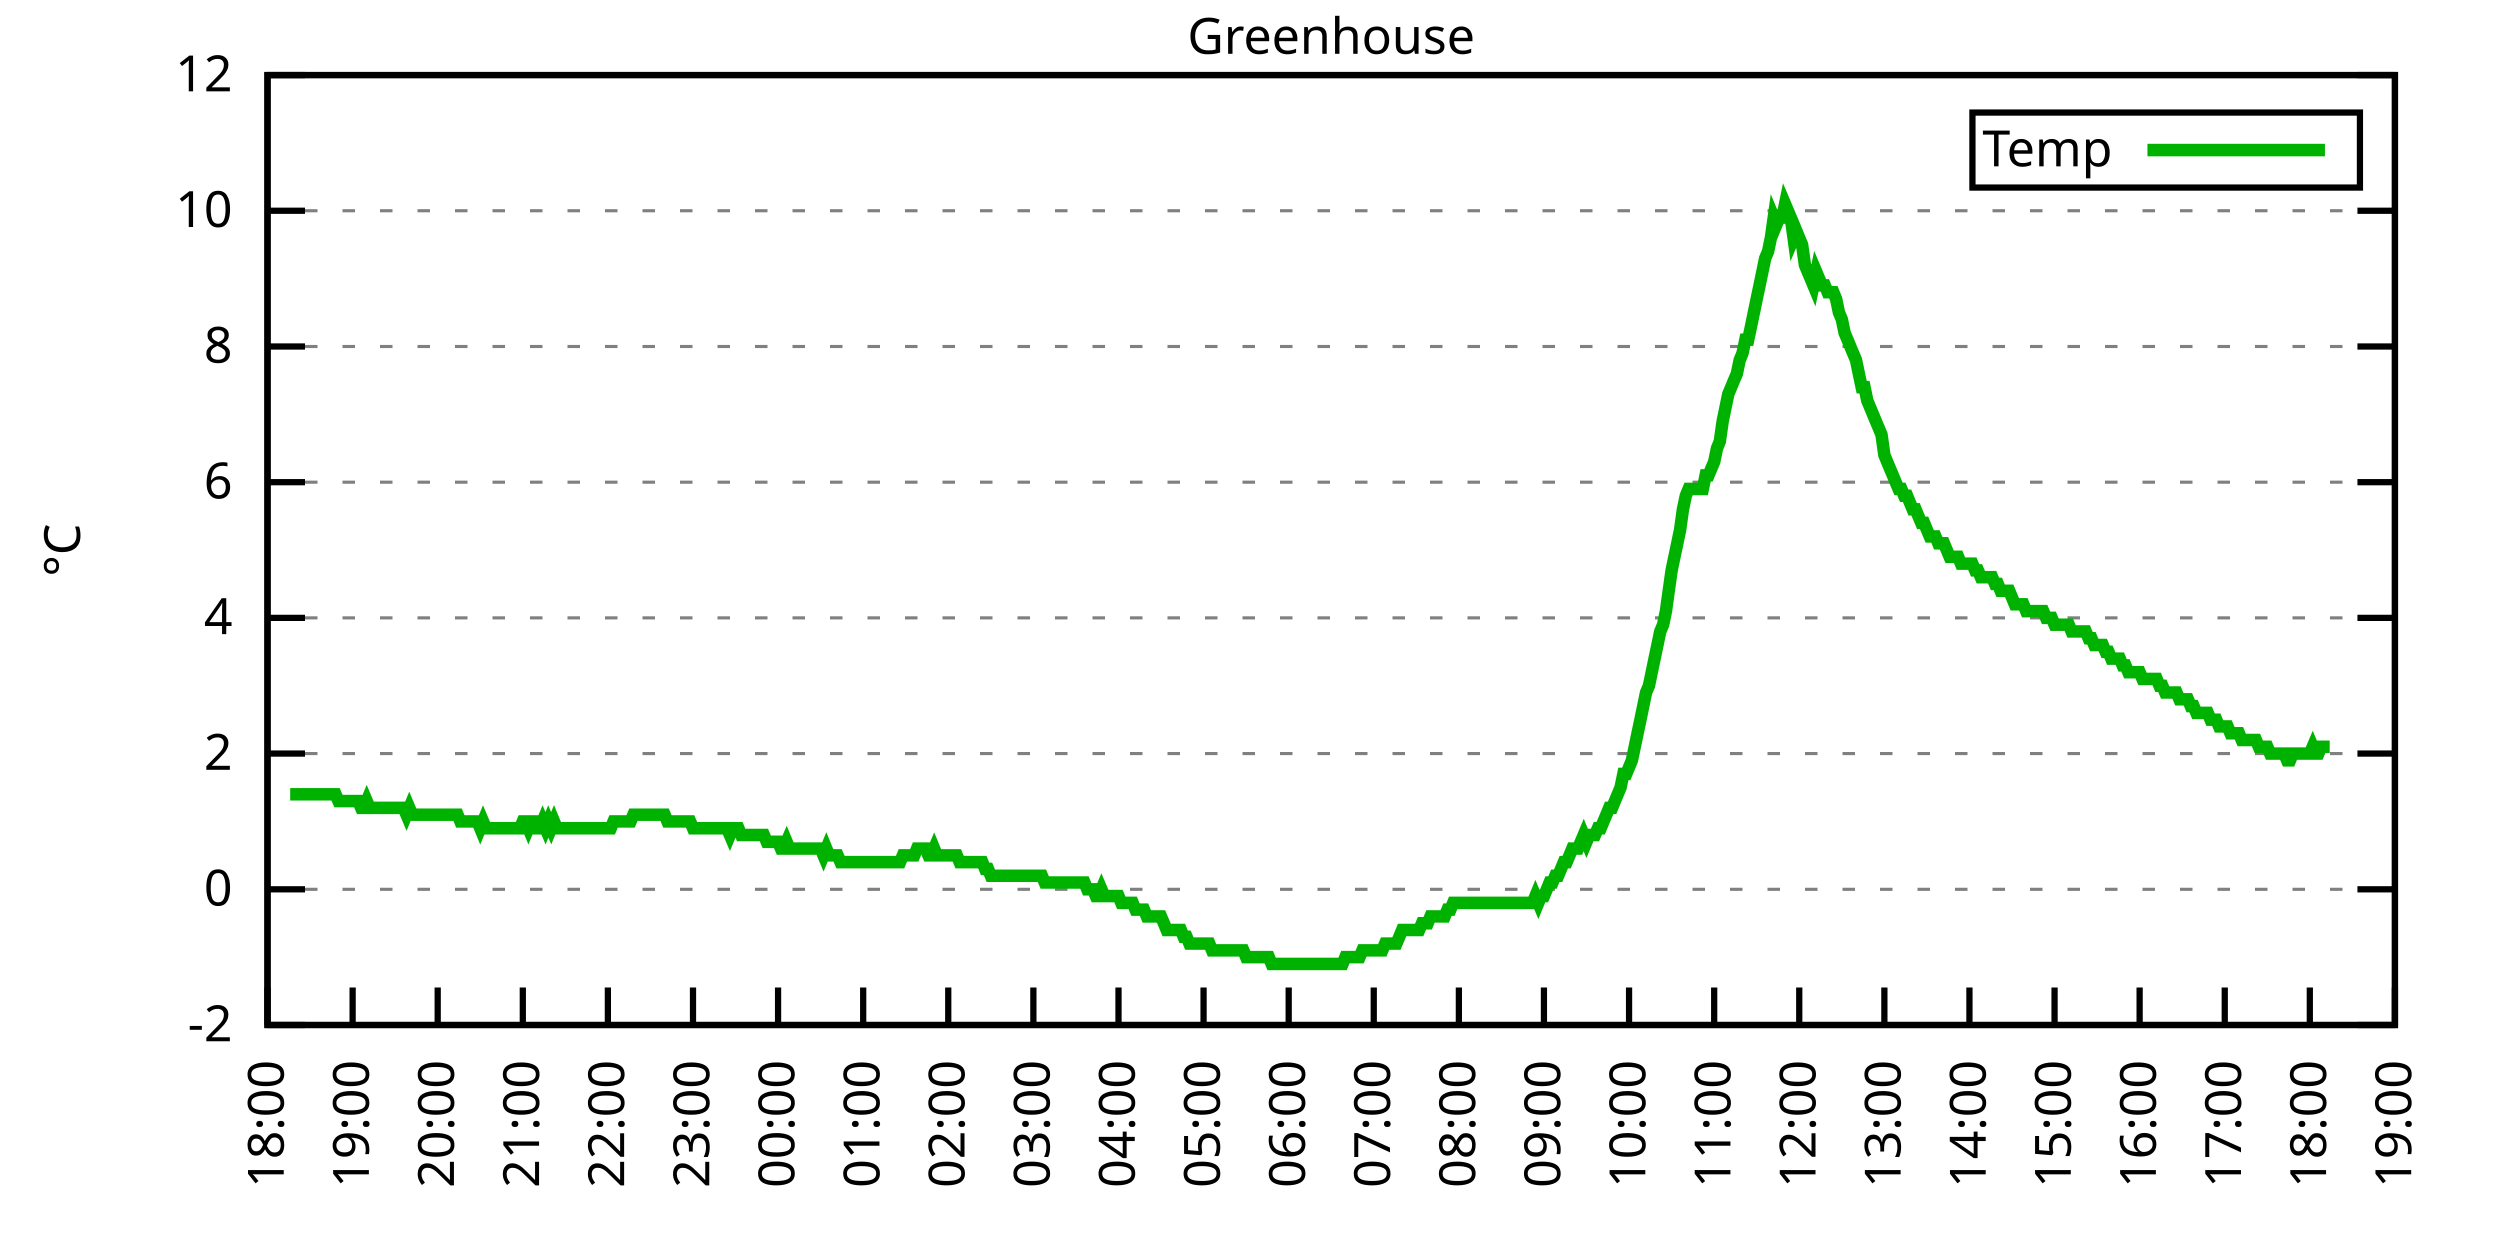
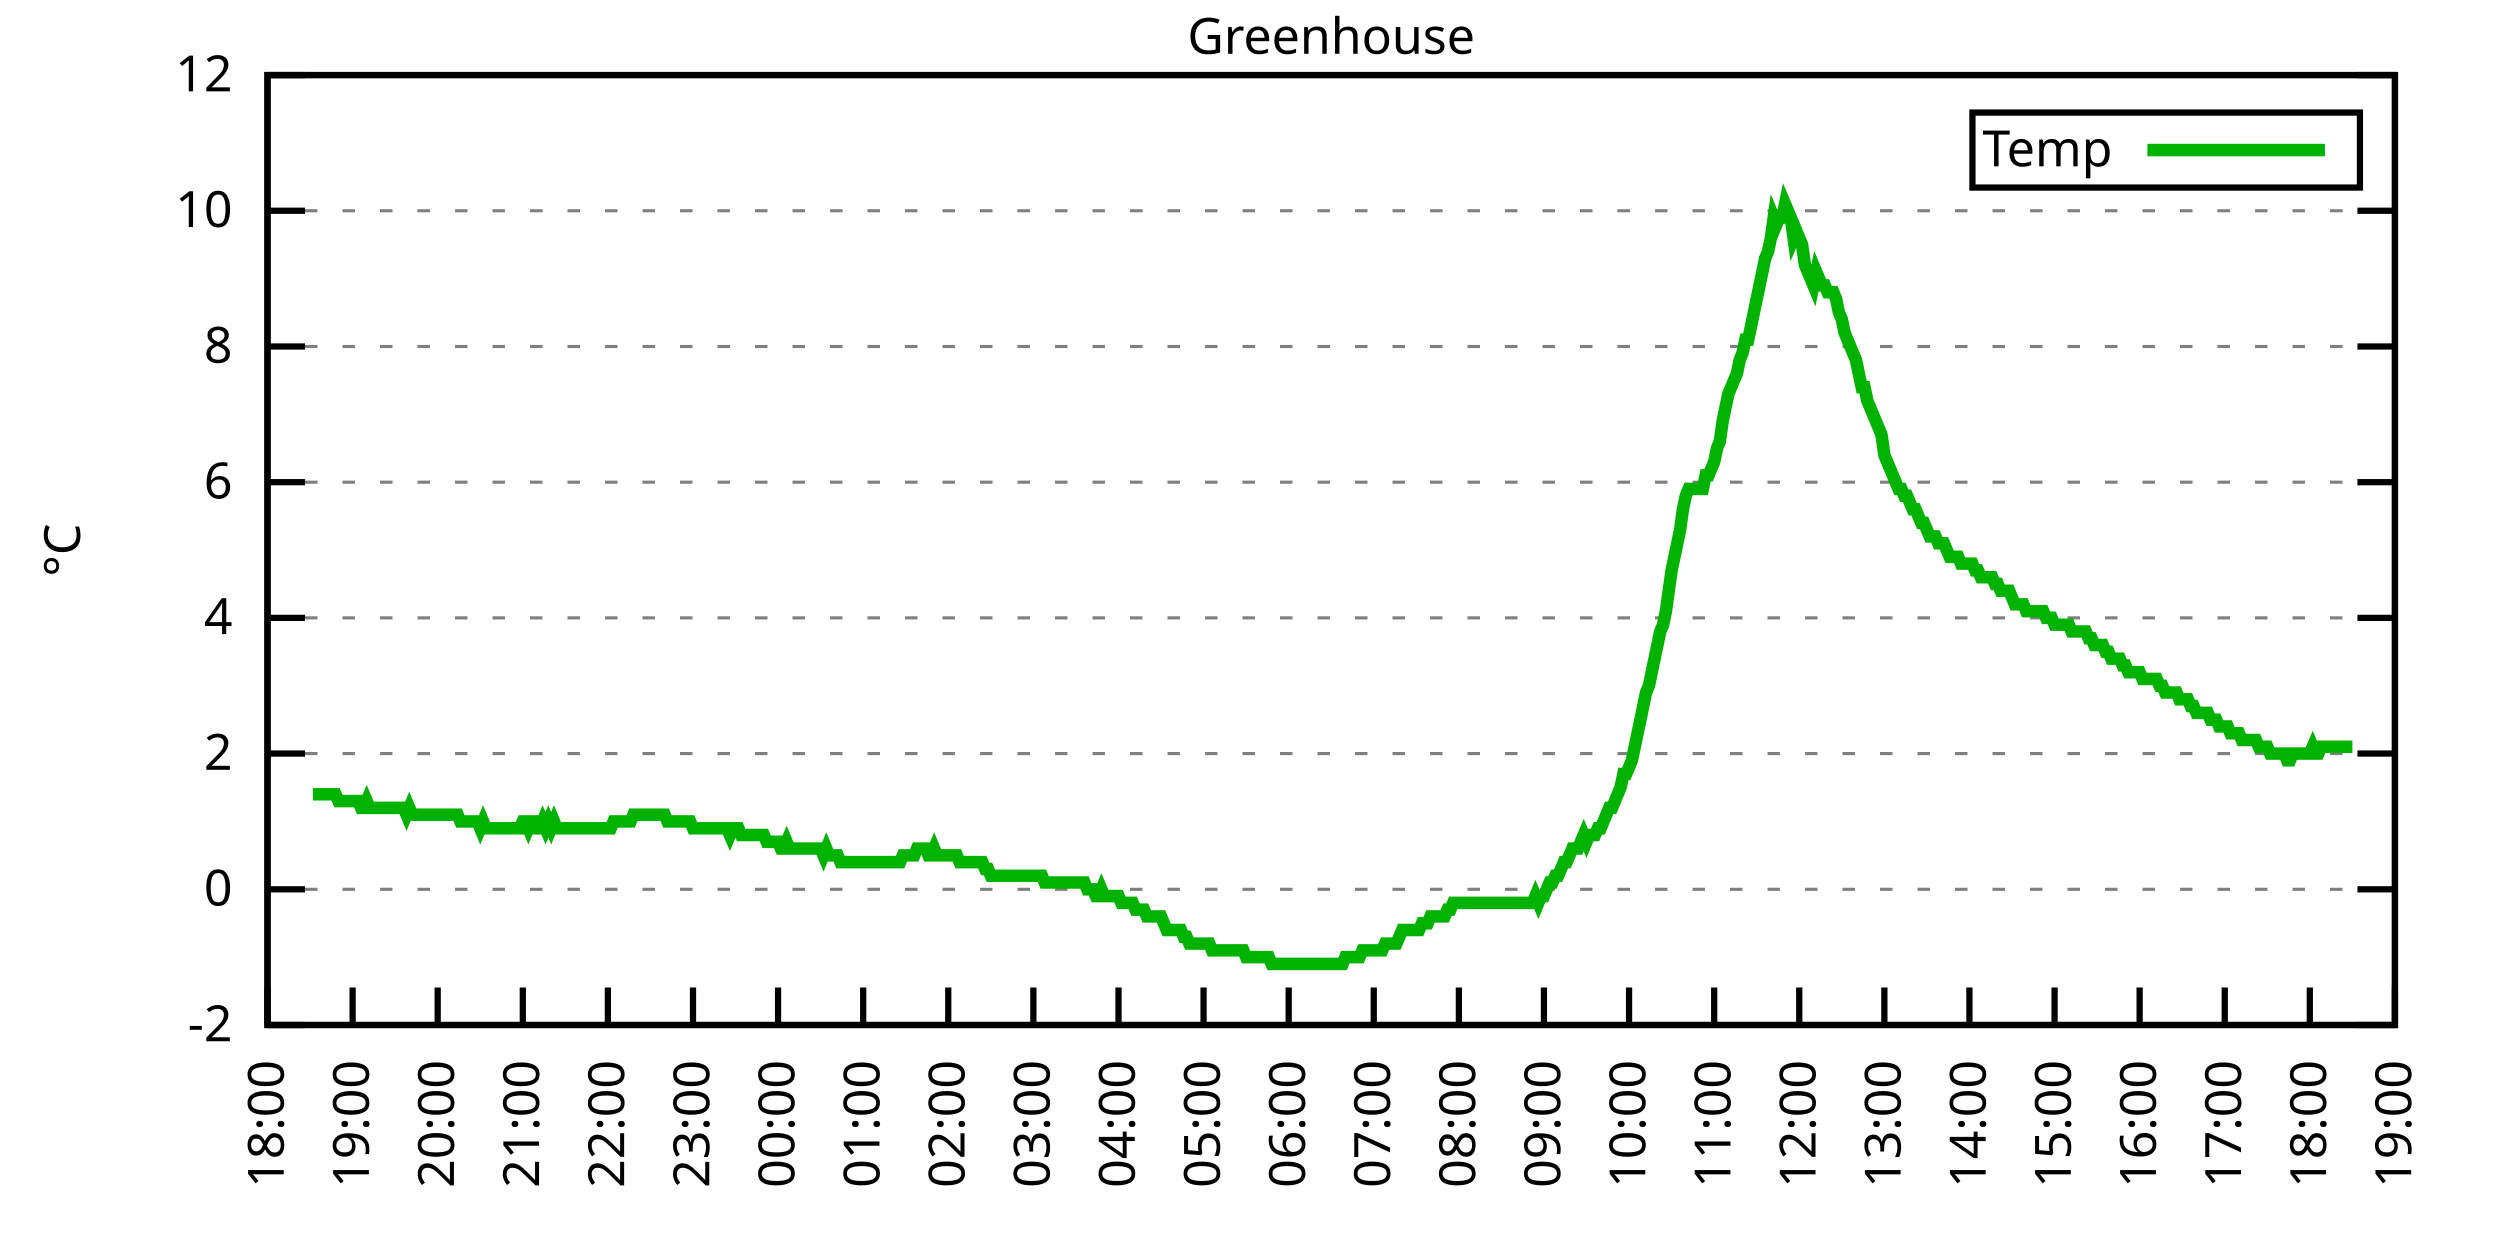
<svg xmlns="http://www.w3.org/2000/svg" xmlns:xlink="http://www.w3.org/1999/xlink" width="400" height="200" viewBox="0 0 400 200">
  <g id="gnuplot_canvas">
    <rect x="0" y="0" width="400" height="200" fill="none" />
    <defs>
      <circle id="gpDot" r="0.5" stroke-width="0.5" stroke="currentColor" />
      <path id="gpPt0" stroke-width="0.333" stroke="currentColor" d="M-1,0 h2 M0,-1 v2" />
      <path id="gpPt1" stroke-width="0.333" stroke="currentColor" d="M-1,-1 L1,1 M1,-1 L-1,1" />
      <path id="gpPt2" stroke-width="0.333" stroke="currentColor" d="M-1,0 L1,0 M0,-1 L0,1 M-1,-1 L1,1 M-1,1 L1,-1" />
      <rect id="gpPt3" stroke-width="0.333" stroke="currentColor" x="-1" y="-1" width="2" height="2" />
      <rect id="gpPt4" stroke-width="0.333" stroke="currentColor" fill="currentColor" x="-1" y="-1" width="2" height="2" />
      <circle id="gpPt5" stroke-width="0.333" stroke="currentColor" cx="0" cy="0" r="1" />
      <use xlink:href="#gpPt5" id="gpPt6" fill="currentColor" stroke="none" />
      <path id="gpPt7" stroke-width="0.333" stroke="currentColor" d="M0,-1.33 L-1.33,0.67 L1.33,0.67 z" />
      <use xlink:href="#gpPt7" id="gpPt8" fill="currentColor" stroke="none" />
      <use xlink:href="#gpPt7" id="gpPt9" stroke="currentColor" transform="rotate(180)" />
      <use xlink:href="#gpPt9" id="gpPt10" fill="currentColor" stroke="none" />
      <use xlink:href="#gpPt3" id="gpPt11" stroke="currentColor" transform="rotate(45)" />
      <use xlink:href="#gpPt11" id="gpPt12" fill="currentColor" stroke="none" />
      <path id="gpPt13" stroke-width="0.333" stroke="currentColor" d="M0,1.330 L1.265,0.411 L0.782,-1.067 L-0.782,-1.076 L-1.265,0.411 z" />
      <use xlink:href="#gpPt13" id="gpPt14" fill="currentColor" stroke="none" />
      <filter id="textbox" filterUnits="objectBoundingBox" x="0" y="0" height="1" width="1">
        <feFlood flood-color="white" flood-opacity="1" result="bgnd" />
        <feComposite in="SourceGraphic" in2="bgnd" operator="atop" />
      </filter>
      <filter id="greybox" filterUnits="objectBoundingBox" x="0" y="0" height="1" width="1">
        <feFlood flood-color="lightgrey" flood-opacity="1" result="grey" />
        <feComposite in="SourceGraphic" in2="grey" operator="atop" />
      </filter>
    </defs>
    <g fill="none" color="white" stroke="currentColor" stroke-width="1.00" stroke-linecap="butt" stroke-linejoin="miter">
</g>
    <g fill="none" color="black" stroke="currentColor" stroke-width="1.00" stroke-linecap="butt" stroke-linejoin="miter">
      <g stroke="none" shape-rendering="crispEdges">
        <polygon fill="rgb(255, 255, 255)" points="42.80,164.00 383.18,164.00 383.18,12.02 42.80,12.02 " />
      </g>
    </g>
    <g fill="none" color="black" stroke="currentColor" stroke-width="1.00" stroke-linecap="butt" stroke-linejoin="miter">
</g>
    <g fill="none" color="black" stroke="black" stroke-width="0.50" stroke-linecap="butt" stroke-linejoin="miter">
</g>
    <g fill="none" color="gray" stroke="currentColor" stroke-width="0.50" stroke-linecap="butt" stroke-linejoin="miter">
      <path stroke="gray" stroke-dasharray="2,4" class="gridline" d="M42.80,164.00 L383.19,164.00  " />
    </g>
    <g fill="none" color="gray" stroke="gray" stroke-width="1.00" stroke-linecap="butt" stroke-linejoin="miter">
</g>
    <g fill="none" color="black" stroke="currentColor" stroke-width="1.00" stroke-linecap="butt" stroke-linejoin="miter">
      <path stroke="black" d="M42.80,164.00 L48.80,164.00 M383.19,164.00 L377.19,164.00  " />
      <g transform="translate(37.20,166.60)" stroke="none" fill="black" font-family="Sans" font-size="8.00" text-anchor="end">
        <text>
          <tspan font-family="Sans">-2</tspan>
        </text>
      </g>
    </g>
    <g fill="none" color="black" stroke="currentColor" stroke-width="1.00" stroke-linecap="butt" stroke-linejoin="miter">
</g>
    <g fill="none" color="black" stroke="black" stroke-width="0.50" stroke-linecap="butt" stroke-linejoin="miter">
</g>
    <g fill="none" color="gray" stroke="currentColor" stroke-width="0.50" stroke-linecap="butt" stroke-linejoin="miter">
      <path stroke="gray" stroke-dasharray="2,4" class="gridline" d="M42.80,142.29 L383.19,142.29  " />
    </g>
    <g fill="none" color="gray" stroke="gray" stroke-width="1.00" stroke-linecap="butt" stroke-linejoin="miter">
</g>
    <g fill="none" color="black" stroke="currentColor" stroke-width="1.00" stroke-linecap="butt" stroke-linejoin="miter">
      <path stroke="black" d="M42.80,142.29 L48.80,142.29 M383.19,142.29 L377.19,142.29  " />
      <g transform="translate(37.20,144.89)" stroke="none" fill="black" font-family="Sans" font-size="8.00" text-anchor="end">
        <text>
          <tspan font-family="Sans"> 0</tspan>
        </text>
      </g>
    </g>
    <g fill="none" color="black" stroke="currentColor" stroke-width="1.00" stroke-linecap="butt" stroke-linejoin="miter">
</g>
    <g fill="none" color="black" stroke="black" stroke-width="0.50" stroke-linecap="butt" stroke-linejoin="miter">
</g>
    <g fill="none" color="gray" stroke="currentColor" stroke-width="0.50" stroke-linecap="butt" stroke-linejoin="miter">
      <path stroke="gray" stroke-dasharray="2,4" class="gridline" d="M42.80,120.57 L383.19,120.57  " />
    </g>
    <g fill="none" color="gray" stroke="gray" stroke-width="1.00" stroke-linecap="butt" stroke-linejoin="miter">
</g>
    <g fill="none" color="black" stroke="currentColor" stroke-width="1.00" stroke-linecap="butt" stroke-linejoin="miter">
      <path stroke="black" d="M42.80,120.57 L48.80,120.57 M383.19,120.57 L377.19,120.57  " />
      <g transform="translate(37.20,123.17)" stroke="none" fill="black" font-family="Sans" font-size="8.00" text-anchor="end">
        <text>
          <tspan font-family="Sans"> 2</tspan>
        </text>
      </g>
    </g>
    <g fill="none" color="black" stroke="currentColor" stroke-width="1.00" stroke-linecap="butt" stroke-linejoin="miter">
</g>
    <g fill="none" color="black" stroke="black" stroke-width="0.50" stroke-linecap="butt" stroke-linejoin="miter">
</g>
    <g fill="none" color="gray" stroke="currentColor" stroke-width="0.50" stroke-linecap="butt" stroke-linejoin="miter">
      <path stroke="gray" stroke-dasharray="2,4" class="gridline" d="M42.80,98.86 L383.19,98.86  " />
    </g>
    <g fill="none" color="gray" stroke="gray" stroke-width="1.00" stroke-linecap="butt" stroke-linejoin="miter">
</g>
    <g fill="none" color="black" stroke="currentColor" stroke-width="1.00" stroke-linecap="butt" stroke-linejoin="miter">
      <path stroke="black" d="M42.80,98.86 L48.80,98.86 M383.19,98.86 L377.19,98.86  " />
      <g transform="translate(37.20,101.46)" stroke="none" fill="black" font-family="Sans" font-size="8.00" text-anchor="end">
        <text>
          <tspan font-family="Sans"> 4</tspan>
        </text>
      </g>
    </g>
    <g fill="none" color="black" stroke="currentColor" stroke-width="1.00" stroke-linecap="butt" stroke-linejoin="miter">
</g>
    <g fill="none" color="black" stroke="black" stroke-width="0.50" stroke-linecap="butt" stroke-linejoin="miter">
</g>
    <g fill="none" color="gray" stroke="currentColor" stroke-width="0.50" stroke-linecap="butt" stroke-linejoin="miter">
      <path stroke="gray" stroke-dasharray="2,4" class="gridline" d="M42.80,77.15 L383.19,77.15  " />
    </g>
    <g fill="none" color="gray" stroke="gray" stroke-width="1.00" stroke-linecap="butt" stroke-linejoin="miter">
</g>
    <g fill="none" color="black" stroke="currentColor" stroke-width="1.00" stroke-linecap="butt" stroke-linejoin="miter">
      <path stroke="black" d="M42.80,77.15 L48.80,77.15 M383.19,77.15 L377.19,77.15  " />
      <g transform="translate(37.20,79.75)" stroke="none" fill="black" font-family="Sans" font-size="8.00" text-anchor="end">
        <text>
          <tspan font-family="Sans"> 6</tspan>
        </text>
      </g>
    </g>
    <g fill="none" color="black" stroke="currentColor" stroke-width="1.00" stroke-linecap="butt" stroke-linejoin="miter">
</g>
    <g fill="none" color="black" stroke="black" stroke-width="0.50" stroke-linecap="butt" stroke-linejoin="miter">
</g>
    <g fill="none" color="gray" stroke="currentColor" stroke-width="0.50" stroke-linecap="butt" stroke-linejoin="miter">
      <path stroke="gray" stroke-dasharray="2,4" class="gridline" d="M42.80,55.44 L383.19,55.44  " />
    </g>
    <g fill="none" color="gray" stroke="gray" stroke-width="1.00" stroke-linecap="butt" stroke-linejoin="miter">
</g>
    <g fill="none" color="black" stroke="currentColor" stroke-width="1.00" stroke-linecap="butt" stroke-linejoin="miter">
      <path stroke="black" d="M42.80,55.44 L48.80,55.44 M383.19,55.44 L377.19,55.44  " />
      <g transform="translate(37.20,58.04)" stroke="none" fill="black" font-family="Sans" font-size="8.00" text-anchor="end">
        <text>
          <tspan font-family="Sans"> 8</tspan>
        </text>
      </g>
    </g>
    <g fill="none" color="black" stroke="currentColor" stroke-width="1.00" stroke-linecap="butt" stroke-linejoin="miter">
</g>
    <g fill="none" color="black" stroke="black" stroke-width="0.50" stroke-linecap="butt" stroke-linejoin="miter">
</g>
    <g fill="none" color="gray" stroke="currentColor" stroke-width="0.50" stroke-linecap="butt" stroke-linejoin="miter">
      <path stroke="gray" stroke-dasharray="2,4" class="gridline" d="M42.80,33.72 L383.19,33.72  " />
    </g>
    <g fill="none" color="gray" stroke="gray" stroke-width="1.00" stroke-linecap="butt" stroke-linejoin="miter">
</g>
    <g fill="none" color="black" stroke="currentColor" stroke-width="1.00" stroke-linecap="butt" stroke-linejoin="miter">
      <path stroke="black" d="M42.80,33.72 L48.80,33.72 M383.19,33.72 L377.19,33.72  " />
      <g transform="translate(37.20,36.32)" stroke="none" fill="black" font-family="Sans" font-size="8.00" text-anchor="end">
        <text>
          <tspan font-family="Sans"> 10</tspan>
        </text>
      </g>
    </g>
    <g fill="none" color="black" stroke="currentColor" stroke-width="1.00" stroke-linecap="butt" stroke-linejoin="miter">
</g>
    <g fill="none" color="black" stroke="black" stroke-width="0.50" stroke-linecap="butt" stroke-linejoin="miter">
</g>
    <g fill="none" color="gray" stroke="currentColor" stroke-width="0.50" stroke-linecap="butt" stroke-linejoin="miter">
      <path stroke="gray" stroke-dasharray="2,4" class="gridline" d="M42.80,12.01 L383.19,12.01  " />
    </g>
    <g fill="none" color="gray" stroke="gray" stroke-width="1.00" stroke-linecap="butt" stroke-linejoin="miter">
</g>
    <g fill="none" color="black" stroke="currentColor" stroke-width="1.00" stroke-linecap="butt" stroke-linejoin="miter">
      <path stroke="black" d="M42.80,12.01 L48.80,12.01 M383.19,12.01 L377.19,12.01  " />
      <g transform="translate(37.20,14.61)" stroke="none" fill="black" font-family="Sans" font-size="8.00" text-anchor="end">
        <text>
          <tspan font-family="Sans"> 12</tspan>
        </text>
      </g>
    </g>
    <g fill="none" color="black" stroke="currentColor" stroke-width="1.00" stroke-linecap="butt" stroke-linejoin="miter">
      <path stroke="black" d="M42.80,164.00 L42.80,158.00  " />
      <g transform="translate(45.40,169.60) rotate(270.00)" stroke="none" fill="black" font-family="Sans" font-size="8.00" text-anchor="end">
        <text>
          <tspan font-family="Sans">18:00</tspan>
        </text>
      </g>
    </g>
    <g fill="none" color="black" stroke="currentColor" stroke-width="1.00" stroke-linecap="butt" stroke-linejoin="miter">
      <path stroke="black" d="M56.42,164.00 L56.42,158.00  " />
      <g transform="translate(59.02,169.60) rotate(270.00)" stroke="none" fill="black" font-family="Sans" font-size="8.00" text-anchor="end">
        <text>
          <tspan font-family="Sans">19:00</tspan>
        </text>
      </g>
    </g>
    <g fill="none" color="black" stroke="currentColor" stroke-width="1.00" stroke-linecap="butt" stroke-linejoin="miter">
      <path stroke="black" d="M70.03,164.00 L70.03,158.00  " />
      <g transform="translate(72.63,169.60) rotate(270.00)" stroke="none" fill="black" font-family="Sans" font-size="8.00" text-anchor="end">
        <text>
          <tspan font-family="Sans">20:00</tspan>
        </text>
      </g>
    </g>
    <g fill="none" color="black" stroke="currentColor" stroke-width="1.00" stroke-linecap="butt" stroke-linejoin="miter">
      <path stroke="black" d="M83.65,164.00 L83.65,158.00  " />
      <g transform="translate(86.25,169.60) rotate(270.00)" stroke="none" fill="black" font-family="Sans" font-size="8.00" text-anchor="end">
        <text>
          <tspan font-family="Sans">21:00</tspan>
        </text>
      </g>
    </g>
    <g fill="none" color="black" stroke="currentColor" stroke-width="1.00" stroke-linecap="butt" stroke-linejoin="miter">
      <path stroke="black" d="M97.26,164.00 L97.26,158.00  " />
      <g transform="translate(99.86,169.60) rotate(270.00)" stroke="none" fill="black" font-family="Sans" font-size="8.00" text-anchor="end">
        <text>
          <tspan font-family="Sans">22:00</tspan>
        </text>
      </g>
    </g>
    <g fill="none" color="black" stroke="currentColor" stroke-width="1.00" stroke-linecap="butt" stroke-linejoin="miter">
      <path stroke="black" d="M110.88,164.00 L110.88,158.00  " />
      <g transform="translate(113.48,169.60) rotate(270.00)" stroke="none" fill="black" font-family="Sans" font-size="8.00" text-anchor="end">
        <text>
          <tspan font-family="Sans">23:00</tspan>
        </text>
      </g>
    </g>
    <g fill="none" color="black" stroke="currentColor" stroke-width="1.00" stroke-linecap="butt" stroke-linejoin="miter">
      <path stroke="black" d="M124.49,164.00 L124.49,158.00  " />
      <g transform="translate(127.09,169.60) rotate(270.00)" stroke="none" fill="black" font-family="Sans" font-size="8.00" text-anchor="end">
        <text>
          <tspan font-family="Sans">00:00</tspan>
        </text>
      </g>
    </g>
    <g fill="none" color="black" stroke="currentColor" stroke-width="1.00" stroke-linecap="butt" stroke-linejoin="miter">
      <path stroke="black" d="M138.11,164.00 L138.11,158.00  " />
      <g transform="translate(140.71,169.60) rotate(270.00)" stroke="none" fill="black" font-family="Sans" font-size="8.00" text-anchor="end">
        <text>
          <tspan font-family="Sans">01:00</tspan>
        </text>
      </g>
    </g>
    <g fill="none" color="black" stroke="currentColor" stroke-width="1.00" stroke-linecap="butt" stroke-linejoin="miter">
      <path stroke="black" d="M151.72,164.00 L151.72,158.00  " />
      <g transform="translate(154.32,169.60) rotate(270.00)" stroke="none" fill="black" font-family="Sans" font-size="8.00" text-anchor="end">
        <text>
          <tspan font-family="Sans">02:00</tspan>
        </text>
      </g>
    </g>
    <g fill="none" color="black" stroke="currentColor" stroke-width="1.00" stroke-linecap="butt" stroke-linejoin="miter">
      <path stroke="black" d="M165.34,164.00 L165.34,158.00  " />
      <g transform="translate(167.94,169.60) rotate(270.00)" stroke="none" fill="black" font-family="Sans" font-size="8.00" text-anchor="end">
        <text>
          <tspan font-family="Sans">03:00</tspan>
        </text>
      </g>
    </g>
    <g fill="none" color="black" stroke="currentColor" stroke-width="1.00" stroke-linecap="butt" stroke-linejoin="miter">
      <path stroke="black" d="M178.96,164.00 L178.96,158.00  " />
      <g transform="translate(181.56,169.60) rotate(270.00)" stroke="none" fill="black" font-family="Sans" font-size="8.00" text-anchor="end">
        <text>
          <tspan font-family="Sans">04:00</tspan>
        </text>
      </g>
    </g>
    <g fill="none" color="black" stroke="currentColor" stroke-width="1.00" stroke-linecap="butt" stroke-linejoin="miter">
      <path stroke="black" d="M192.57,164.00 L192.57,158.00  " />
      <g transform="translate(195.17,169.60) rotate(270.00)" stroke="none" fill="black" font-family="Sans" font-size="8.00" text-anchor="end">
        <text>
          <tspan font-family="Sans">05:00</tspan>
        </text>
      </g>
    </g>
    <g fill="none" color="black" stroke="currentColor" stroke-width="1.00" stroke-linecap="butt" stroke-linejoin="miter">
      <path stroke="black" d="M206.19,164.00 L206.19,158.00  " />
      <g transform="translate(208.79,169.60) rotate(270.00)" stroke="none" fill="black" font-family="Sans" font-size="8.00" text-anchor="end">
        <text>
          <tspan font-family="Sans">06:00</tspan>
        </text>
      </g>
    </g>
    <g fill="none" color="black" stroke="currentColor" stroke-width="1.00" stroke-linecap="butt" stroke-linejoin="miter">
      <path stroke="black" d="M219.80,164.00 L219.80,158.00  " />
      <g transform="translate(222.40,169.60) rotate(270.00)" stroke="none" fill="black" font-family="Sans" font-size="8.00" text-anchor="end">
        <text>
          <tspan font-family="Sans">07:00</tspan>
        </text>
      </g>
    </g>
    <g fill="none" color="black" stroke="currentColor" stroke-width="1.00" stroke-linecap="butt" stroke-linejoin="miter">
      <path stroke="black" d="M233.42,164.00 L233.42,158.00  " />
      <g transform="translate(236.02,169.60) rotate(270.00)" stroke="none" fill="black" font-family="Sans" font-size="8.00" text-anchor="end">
        <text>
          <tspan font-family="Sans">08:00</tspan>
        </text>
      </g>
    </g>
    <g fill="none" color="black" stroke="currentColor" stroke-width="1.00" stroke-linecap="butt" stroke-linejoin="miter">
      <path stroke="black" d="M247.03,164.00 L247.03,158.00  " />
      <g transform="translate(249.63,169.60) rotate(270.00)" stroke="none" fill="black" font-family="Sans" font-size="8.00" text-anchor="end">
        <text>
          <tspan font-family="Sans">09:00</tspan>
        </text>
      </g>
    </g>
    <g fill="none" color="black" stroke="currentColor" stroke-width="1.00" stroke-linecap="butt" stroke-linejoin="miter">
      <path stroke="black" d="M260.65,164.00 L260.65,158.00  " />
      <g transform="translate(263.25,169.60) rotate(270.00)" stroke="none" fill="black" font-family="Sans" font-size="8.00" text-anchor="end">
        <text>
          <tspan font-family="Sans">10:00</tspan>
        </text>
      </g>
    </g>
    <g fill="none" color="black" stroke="currentColor" stroke-width="1.00" stroke-linecap="butt" stroke-linejoin="miter">
      <path stroke="black" d="M274.27,164.00 L274.27,158.00  " />
      <g transform="translate(276.87,169.60) rotate(270.00)" stroke="none" fill="black" font-family="Sans" font-size="8.00" text-anchor="end">
        <text>
          <tspan font-family="Sans">11:00</tspan>
        </text>
      </g>
    </g>
    <g fill="none" color="black" stroke="currentColor" stroke-width="1.00" stroke-linecap="butt" stroke-linejoin="miter">
      <path stroke="black" d="M287.88,164.00 L287.88,158.00  " />
      <g transform="translate(290.48,169.60) rotate(270.00)" stroke="none" fill="black" font-family="Sans" font-size="8.00" text-anchor="end">
        <text>
          <tspan font-family="Sans">12:00</tspan>
        </text>
      </g>
    </g>
    <g fill="none" color="black" stroke="currentColor" stroke-width="1.00" stroke-linecap="butt" stroke-linejoin="miter">
      <path stroke="black" d="M301.50,164.00 L301.50,158.00  " />
      <g transform="translate(304.10,169.60) rotate(270.00)" stroke="none" fill="black" font-family="Sans" font-size="8.00" text-anchor="end">
        <text>
          <tspan font-family="Sans">13:00</tspan>
        </text>
      </g>
    </g>
    <g fill="none" color="black" stroke="currentColor" stroke-width="1.00" stroke-linecap="butt" stroke-linejoin="miter">
      <path stroke="black" d="M315.11,164.00 L315.11,158.00  " />
      <g transform="translate(317.71,169.60) rotate(270.00)" stroke="none" fill="black" font-family="Sans" font-size="8.00" text-anchor="end">
        <text>
          <tspan font-family="Sans">14:00</tspan>
        </text>
      </g>
    </g>
    <g fill="none" color="black" stroke="currentColor" stroke-width="1.00" stroke-linecap="butt" stroke-linejoin="miter">
      <path stroke="black" d="M328.73,164.00 L328.73,158.00  " />
      <g transform="translate(331.33,169.60) rotate(270.00)" stroke="none" fill="black" font-family="Sans" font-size="8.00" text-anchor="end">
        <text>
          <tspan font-family="Sans">15:00</tspan>
        </text>
      </g>
    </g>
    <g fill="none" color="black" stroke="currentColor" stroke-width="1.00" stroke-linecap="butt" stroke-linejoin="miter">
      <path stroke="black" d="M342.34,164.00 L342.34,158.00  " />
      <g transform="translate(344.94,169.60) rotate(270.00)" stroke="none" fill="black" font-family="Sans" font-size="8.00" text-anchor="end">
        <text>
          <tspan font-family="Sans">16:00</tspan>
        </text>
      </g>
    </g>
    <g fill="none" color="black" stroke="currentColor" stroke-width="1.00" stroke-linecap="butt" stroke-linejoin="miter">
      <path stroke="black" d="M355.96,164.00 L355.96,158.00  " />
      <g transform="translate(358.56,169.60) rotate(270.00)" stroke="none" fill="black" font-family="Sans" font-size="8.00" text-anchor="end">
        <text>
          <tspan font-family="Sans">17:00</tspan>
        </text>
      </g>
    </g>
    <g fill="none" color="black" stroke="currentColor" stroke-width="1.00" stroke-linecap="butt" stroke-linejoin="miter">
      <path stroke="black" d="M369.57,164.00 L369.57,158.00  " />
      <g transform="translate(372.17,169.60) rotate(270.00)" stroke="none" fill="black" font-family="Sans" font-size="8.00" text-anchor="end">
        <text>
          <tspan font-family="Sans">18:00</tspan>
        </text>
      </g>
    </g>
    <g fill="none" color="black" stroke="currentColor" stroke-width="1.00" stroke-linecap="butt" stroke-linejoin="miter">
      <path stroke="black" d="M383.19,164.00 L383.19,158.00  " />
      <g transform="translate(385.79,169.60) rotate(270.00)" stroke="none" fill="black" font-family="Sans" font-size="8.00" text-anchor="end">
        <text>
          <tspan font-family="Sans">19:00</tspan>
        </text>
      </g>
    </g>
    <g fill="none" color="black" stroke="currentColor" stroke-width="1.00" stroke-linecap="butt" stroke-linejoin="miter">
</g>
    <g fill="none" color="black" stroke="currentColor" stroke-width="1.00" stroke-linecap="butt" stroke-linejoin="miter">
      <path stroke="black" d="M42.80,12.01 L42.80,164.00 L383.19,164.00 L383.19,12.01 L42.80,12.01 Z  " />
    </g>
    <g fill="none" color="black" stroke="currentColor" stroke-width="1.00" stroke-linecap="butt" stroke-linejoin="miter">
</g>
    <g fill="none" color="black" stroke="currentColor" stroke-width="1.00" stroke-linecap="butt" stroke-linejoin="miter">
      <path stroke="black" d="M315.59,30.01 L315.59,18.01 L377.59,18.01 L377.59,30.01 L315.59,30.01 Z  " />
    </g>
    <g id="Greenhouse_plot_1">
      <g fill="none" color="white" stroke="black" stroke-width="2.00" stroke-linecap="butt" stroke-linejoin="miter">
</g>
      <g fill="none" color="black" stroke="currentColor" stroke-width="2.00" stroke-linecap="butt" stroke-linejoin="miter">
        <g transform="translate(337.99,26.61)" stroke="none" fill="black" font-family="Sans" font-size="8.00" text-anchor="end">
          <text>
            <tspan font-family="Sans">Temp</tspan>
          </text>
        </g>
      </g>
      <g fill="none" color="black" stroke="currentColor" stroke-width="2.00" stroke-linecap="butt" stroke-linejoin="miter">
-         <path stroke="rgb(  0, 178,   0)" d="M343.59,24.01 L371.99,24.01 M46.43,127.09 L46.88,127.09 L47.34,127.09 L47.79,127.09 L48.25,127.09 L48.70,127.09   L49.15,127.09 L49.61,127.09 L50.06,127.09 L50.52,127.09 L50.97,127.09 L51.42,127.09 L51.88,127.09 L52.33,127.09   L52.78,127.09 L53.24,127.09 L53.69,127.09 L54.15,128.17 L54.60,128.17 L55.05,128.17 L55.51,128.17 L55.96,128.17   L56.42,128.17 L56.87,128.17 L57.32,128.17 L57.78,129.26 L58.23,129.26 L58.68,128.17 L59.14,129.26 L59.59,129.26   L60.05,129.26 L60.50,129.26 L60.95,129.26 L61.41,129.26 L61.86,129.26 L62.32,129.26 L62.77,129.26 L63.22,129.26   L63.68,129.26 L64.13,129.26 L64.58,129.26 L65.04,130.35 L65.49,129.26 L65.95,130.35 L66.40,130.35 L66.85,130.35   L67.31,130.35 L67.76,130.35 L68.22,130.35 L68.67,130.35 L69.12,130.35 L69.58,130.35 L70.03,130.35 L70.49,130.35   L70.94,130.35 L71.39,130.35 L71.85,130.35 L72.30,130.35 L72.75,130.35 L73.21,130.35 L73.66,131.43 L74.12,131.43   L74.57,131.43 L75.02,131.43 L75.48,131.43 L75.93,131.43 L76.39,131.43 L76.84,132.52 L77.29,131.43 L77.75,132.52   L78.20,132.52 L78.65,132.52 L79.11,132.52 L79.56,132.52 L80.02,132.52 L80.47,132.52 L80.92,132.52 L81.38,132.52   L81.83,132.52 L82.29,132.52 L82.74,132.52 L83.19,132.52 L83.65,131.43 L84.10,131.43 L84.55,132.52 L85.01,131.43   L85.46,131.43 L85.92,132.52 L86.37,132.52 L86.82,131.43 L87.28,132.52 L87.73,131.43 L88.19,132.52 L88.64,131.43   L89.09,132.52 L89.55,132.52 L90.00,132.52 L90.45,132.52 L90.91,132.52 L91.36,132.52 L91.82,132.52 L92.27,132.52   L92.72,132.52 L93.18,132.52 L93.63,132.52 L94.09,132.52 L94.54,132.52 L94.99,132.52 L95.45,132.52 L95.90,132.52   L96.35,132.52 L96.81,132.52 L97.26,132.52 L97.72,132.52 L98.17,131.43 L98.62,131.43 L99.08,131.43 L99.53,131.43   L99.99,131.43 L100.44,131.43 L100.89,131.43 L101.35,130.35 L101.80,130.35 L102.25,130.35 L102.71,130.35 L103.16,130.35   L103.62,130.35 L104.07,130.35 L104.52,130.35 L104.98,130.35 L105.43,130.35 L105.89,130.35 L106.34,130.35 L106.79,131.43   L107.25,131.43 L107.70,131.43 L108.15,131.43 L108.61,131.43 L109.06,131.43 L109.52,131.43 L109.97,131.43 L110.42,131.43   L110.88,132.52 L111.33,132.52 L111.79,132.52 L112.24,132.52 L112.69,132.52 L113.15,132.52 L113.60,132.52 L114.05,132.52   L114.51,132.52 L114.96,132.52 L115.42,132.52 L115.87,132.52 L116.32,132.52 L116.78,133.60 L117.23,132.52 L117.69,132.52   L118.14,132.52 L118.59,133.60 L119.05,133.60 L119.50,133.60 L119.96,133.60 L120.41,133.60 L120.86,133.60 L121.32,133.60   L121.77,133.60 L122.22,133.60 L122.68,134.69 L123.13,134.69 L123.59,134.69 L124.04,134.69 L124.49,134.69 L124.95,135.77   L125.40,135.77 L125.86,134.69 L126.31,135.77 L126.76,135.77 L127.22,135.77 L127.67,135.77 L128.12,135.77 L128.58,135.77   L129.03,135.77 L129.49,135.77 L129.94,135.77 L130.39,135.77 L130.85,135.77 L131.30,135.77 L131.76,136.86 L132.21,135.77   L132.66,136.86 L133.12,136.86 L133.57,136.86 L134.02,136.86 L134.48,137.94 L134.93,137.94 L135.39,137.94 L135.84,137.94   L136.29,137.94 L136.75,137.94 L137.20,137.94 L137.66,137.94 L138.11,137.94 L138.56,137.94 L139.02,137.94 L139.47,137.94   L139.92,137.94 L140.38,137.94 L140.83,137.94 L141.29,137.94 L141.74,137.94 L142.19,137.94 L142.65,137.94 L143.10,137.94   L143.56,137.94 L144.01,137.94 L144.46,136.86 L144.92,136.86 L145.37,136.86 L145.82,136.86 L146.28,136.86 L146.73,135.77   L147.19,135.77 L147.64,135.77 L148.09,135.77 L148.55,136.86 L149.00,136.86 L149.46,135.77 L149.91,136.86 L150.36,136.86   L150.82,136.86 L151.27,136.86 L151.72,136.86 L152.18,136.86 L152.63,136.86 L153.09,136.86 L153.54,137.94 L153.99,137.94   L154.45,137.94 L154.90,137.94 L155.36,137.94 L155.81,137.94 L156.26,137.94 L156.72,137.94 L157.17,137.94 L157.62,139.03   L158.08,139.03 L158.53,140.12 L158.99,140.12 L159.44,140.12 L159.89,140.12 L160.35,140.12 L160.80,140.12 L161.26,140.12   L161.71,140.12 L162.16,140.12 L162.62,140.12 L163.07,140.12 L163.52,140.12 L163.98,140.12 L164.43,140.12 L164.89,140.12   L165.34,140.12 L165.79,140.12 L166.25,140.12 L166.70,140.12 L167.16,141.20 L167.61,141.20 L168.06,141.20 L168.52,141.20   L168.97,141.20 L169.43,141.20 L169.88,141.20 L170.33,141.20 L170.79,141.20 L171.24,141.20 L171.69,141.20 L172.15,141.20   L172.60,141.20 L173.06,141.20 L173.51,141.20 L173.96,142.29 L174.42,142.29 L174.87,142.29 L175.33,143.37 L175.78,143.37   L176.23,142.29 L176.69,143.37 L177.14,143.37 L177.59,143.37 L178.05,143.37 L178.50,143.37 L178.96,143.37 L179.41,144.46   L179.86,144.46 L180.32,144.46 L180.77,144.46 L181.23,144.46 L181.68,145.54 L182.13,145.54 L182.59,145.54 L183.04,145.54   L183.49,146.63 L183.95,146.63 L184.40,146.63 L184.86,146.63 L185.31,146.63 L185.76,146.63 L186.22,147.72 L186.67,148.80   L187.13,148.80 L187.58,148.80 L188.03,148.80 L188.49,148.80 L188.94,148.80 L189.39,149.89 L189.85,149.89 L190.30,150.97   L190.76,150.97 L191.21,150.97 L191.66,150.97 L192.12,150.97 L192.57,150.97 L193.03,150.97 L193.48,150.97 L193.93,152.06   L194.39,152.06 L194.84,152.06 L195.29,152.06 L195.75,152.06 L196.20,152.06 L196.66,152.06 L197.11,152.06 L197.56,152.06   L198.02,152.06 L198.47,152.06 L198.93,152.06 L199.38,153.14 L199.83,153.14 L200.29,153.14 L200.74,153.14 L201.19,153.14   L201.65,153.14 L202.10,153.14 L202.56,153.14 L203.01,153.14 L203.46,154.23 L203.92,154.23 L204.37,154.23 L204.83,154.23   L205.28,154.23 L205.73,154.23 L206.19,154.23 L206.64,154.23 L207.09,154.23 L207.55,154.23 L208.00,154.23 L208.46,154.23   L208.91,154.23 L209.36,154.23 L209.82,154.23 L210.27,154.23 L210.73,154.23 L211.18,154.23 L211.63,154.23 L212.09,154.23   L212.54,154.23 L213.00,154.23 L213.45,154.23 L213.90,154.23 L214.36,154.23 L214.81,154.23 L215.26,153.14 L215.72,153.14   L216.17,153.14 L216.63,153.14 L217.08,153.14 L217.53,153.14 L217.99,152.06 L218.44,152.06 L218.90,152.06 L219.35,152.06   L219.80,152.06 L220.26,152.06 L220.71,152.06 L221.16,152.06 L221.62,150.97 L222.07,150.97 L222.53,150.97 L222.98,150.97   L223.43,150.97 L223.89,149.89 L224.34,148.80 L224.80,148.80 L225.25,148.80 L225.70,148.80 L226.16,148.80 L226.61,148.80   L227.06,148.80 L227.52,147.72 L227.97,147.72 L228.43,147.72 L228.88,146.63 L229.33,146.63 L229.79,146.63 L230.24,146.63   L230.70,146.63 L231.15,146.63 L231.60,145.54 L232.06,145.54 L232.51,144.46 L232.96,144.46 L233.42,144.46 L233.87,144.46   L234.33,144.46 L234.78,144.46 L235.23,144.46 L235.69,144.46 L236.14,144.46 L236.60,144.46 L237.05,144.46 L237.50,144.46   L237.96,144.46 L238.41,144.46 L238.86,144.46 L239.32,144.46 L239.77,144.46 L240.23,144.46 L240.68,144.46 L241.13,144.46   L241.59,144.46 L242.04,144.46 L242.50,144.46 L242.95,144.46 L243.40,144.46 L243.86,144.46 L244.31,144.46 L244.76,144.46   L245.22,144.46 L245.67,143.37 L246.13,144.46 L246.58,143.37 L247.03,143.37 L247.49,142.29 L247.94,141.20 L248.40,141.20   L248.85,140.12 L249.30,140.12 L249.76,139.03 L250.21,137.94 L250.66,137.94 L251.12,136.86 L251.57,135.77 L252.03,135.77   L252.48,135.77 L252.93,134.69 L253.39,133.60 L253.84,134.69 L254.30,133.60 L254.75,133.60 L255.20,133.60 L255.66,132.52   L256.11,132.52 L256.56,131.43 L257.02,130.35 L257.47,129.26 L257.93,129.26 L258.38,128.17 L258.83,127.09 L259.29,126.00   L259.74,123.83 L260.20,123.83 L260.65,122.75 L261.10,121.66 L261.56,119.49 L262.01,117.32 L262.47,115.15 L262.92,112.97   L263.37,110.80 L263.83,109.72 L264.28,107.55 L264.73,105.38 L265.19,103.20 L265.64,101.03 L266.10,99.95 L266.55,97.78   L267.00,94.52 L267.46,91.26 L267.91,89.09 L268.37,86.92 L268.82,84.75 L269.27,81.49 L269.73,79.32 L270.18,78.23   L270.63,78.23 L271.09,78.23 L271.54,78.23 L272.00,78.23 L272.45,78.23 L272.90,76.06 L273.36,76.06 L273.81,74.98   L274.27,73.89 L274.72,71.72 L275.17,70.63 L275.63,67.38 L276.08,65.21 L276.53,63.04 L276.99,61.95 L277.44,60.86   L277.90,59.78 L278.35,57.61 L278.80,56.52 L279.26,54.35 L279.71,54.35 L280.17,52.18 L280.62,50.01 L281.07,47.84   L281.53,45.66 L281.98,43.49 L282.43,41.32 L282.89,40.24 L283.34,38.07 L283.80,34.81 L284.25,35.89 L284.70,34.81   L285.16,34.81 L285.61,32.64 L286.07,33.72 L286.52,34.81 L286.97,38.07 L287.43,36.98 L287.88,38.07 L288.33,39.15   L288.79,42.41 L289.24,43.49 L289.70,44.58 L290.15,45.66 L290.60,43.49 L291.06,44.58 L291.51,45.66 L291.97,45.66   L292.42,46.75 L292.87,46.75 L293.33,46.75 L293.78,47.84 L294.23,50.01 L294.69,51.09 L295.14,53.26 L295.60,54.35   L296.05,55.44 L296.50,56.52 L296.96,57.61 L297.41,59.78 L297.87,61.95 L298.32,61.95 L298.77,64.12 L299.23,65.21   L299.68,66.29 L300.13,67.38 L300.59,68.46 L301.04,69.55 L301.50,72.81 L301.95,73.89 L302.40,74.98 L302.86,76.06   L303.31,77.15 L303.77,78.23 L304.22,78.23 L304.67,79.32 L305.13,79.32 L305.58,80.41 L306.03,81.49 L306.49,81.49   L306.94,82.58 L307.40,83.66 L307.85,83.66 L308.30,84.75 L308.76,85.83 L309.21,85.83 L309.67,85.83 L310.12,86.92   L310.57,86.92 L311.03,86.92 L311.48,88.00 L311.94,89.09 L312.39,89.09 L312.84,89.09 L313.30,89.09 L313.75,90.18   L314.20,90.18 L314.66,90.18 L315.11,90.18 L315.57,90.18 L316.02,91.26 L316.47,91.26 L316.93,92.35 L317.38,92.35   L317.84,92.35 L318.29,92.35 L318.74,92.35 L319.20,93.43 L319.65,93.43 L320.10,94.52 L320.56,94.52 L321.01,94.52   L321.47,94.52 L321.92,95.60 L322.37,96.69 L322.83,96.69 L323.28,96.69 L323.74,96.69 L324.19,97.78 L324.64,97.78   L325.10,97.78 L325.55,97.78 L326.00,97.78 L326.46,97.78 L326.91,97.78 L327.37,98.86 L327.82,98.86 L328.27,98.86   L328.73,99.95 L329.18,99.95 L329.64,99.95 L330.09,99.95 L330.54,99.95 L331.00,99.95 L331.45,101.03 L331.90,101.03   L332.36,101.03 L332.81,101.03 L333.27,101.03 L333.72,101.03 L334.17,102.12 L334.63,102.12 L335.08,103.20 L335.54,103.20   L335.99,103.20 L336.44,103.20 L336.90,104.29 L337.35,104.29 L337.80,105.38 L338.26,105.38 L338.71,105.38 L339.17,105.38   L339.62,106.46 L340.07,106.46 L340.53,107.55 L340.98,107.55 L341.44,107.55 L341.89,107.55 L342.34,107.55 L342.80,108.63   L343.25,108.63 L343.70,108.63 L344.16,108.63 L344.61,108.63 L345.07,108.63 L345.52,109.72 L345.97,109.72 L346.43,110.80   L346.88,110.80 L347.34,110.80 L347.79,110.80 L348.24,110.80 L348.70,111.89 L349.15,111.89 L349.60,111.89 L350.06,111.89   L350.51,112.97 L350.97,112.97 L351.42,114.06 L351.87,114.06 L352.33,114.06 L352.78,114.06 L353.24,114.06 L353.69,115.15   L354.14,115.15 L354.60,115.15 L355.05,116.23 L355.50,116.23 L355.96,116.23 L356.41,116.23 L356.87,117.32 L357.32,117.32   L357.77,117.32 L358.23,117.32 L358.68,118.40 L359.14,118.40 L359.59,118.40 L360.04,118.40 L360.50,118.40 L360.95,118.40   L361.41,119.49 L361.86,119.49 L362.31,119.49 L362.77,119.49 L363.22,120.57 L363.67,120.57 L364.13,120.57 L364.58,120.57   L365.04,120.57 L365.49,120.57 L365.94,121.66 L366.40,121.66 L366.85,120.57 L367.31,120.57 L367.76,120.57 L368.21,120.57   L368.67,120.57 L369.12,120.57 L369.57,120.57 L370.03,119.49 L370.48,120.57 L370.94,120.57 L371.39,119.49 L371.84,119.49   L372.30,119.49 L372.75,119.49  " />
+         <path stroke="rgb(  0, 178,   0)" d="M343.59,24.01 L371.99,24.01 M50.06,127.09 L50.52,127.09 L50.97,127.09 L51.42,127.09 L51.88,127.09 L52.33,127.09   L52.78,127.09 L53.24,127.09 L53.69,127.09 L54.15,128.17 L54.60,128.17 L55.05,128.17 L55.51,128.17 L55.96,128.17   L56.42,128.17 L56.87,128.17 L57.32,128.17 L57.78,129.26 L58.23,129.26 L58.68,128.17 L59.14,129.26 L59.59,129.26   L60.05,129.26 L60.50,129.26 L60.95,129.26 L61.41,129.26 L61.86,129.26 L62.32,129.26 L62.77,129.26 L63.22,129.26   L63.68,129.26 L64.13,129.26 L64.58,129.26 L65.04,130.35 L65.49,129.26 L65.95,130.35 L66.40,130.35 L66.85,130.35   L67.31,130.35 L67.76,130.35 L68.22,130.35 L68.67,130.35 L69.12,130.35 L69.58,130.35 L70.03,130.35 L70.49,130.35   L70.94,130.35 L71.39,130.35 L71.85,130.35 L72.30,130.35 L72.75,130.35 L73.21,130.35 L73.66,131.43 L74.12,131.43   L74.57,131.43 L75.02,131.43 L75.48,131.43 L75.93,131.43 L76.39,131.43 L76.84,132.52 L77.29,131.43 L77.75,132.52   L78.20,132.52 L78.65,132.52 L79.11,132.52 L79.56,132.52 L80.02,132.52 L80.47,132.52 L80.92,132.52 L81.38,132.52   L81.83,132.52 L82.29,132.52 L82.74,132.52 L83.19,132.52 L83.65,131.43 L84.10,131.43 L84.55,132.52 L85.01,131.43   L85.46,131.43 L85.92,132.52 L86.37,132.52 L86.82,131.43 L87.28,132.52 L87.73,131.43 L88.19,132.52 L88.64,131.43   L89.09,132.52 L89.55,132.52 L90.00,132.52 L90.45,132.52 L90.91,132.52 L91.36,132.52 L91.82,132.52 L92.27,132.52   L92.72,132.52 L93.18,132.52 L93.63,132.52 L94.09,132.52 L94.54,132.52 L94.99,132.52 L95.45,132.52 L95.90,132.52   L96.35,132.52 L96.81,132.52 L97.26,132.52 L97.72,132.52 L98.17,131.43 L98.62,131.43 L99.08,131.43 L99.53,131.43   L99.99,131.43 L100.44,131.43 L100.89,131.43 L101.35,130.35 L101.80,130.35 L102.25,130.35 L102.71,130.35 L103.16,130.35   L103.62,130.35 L104.07,130.35 L104.52,130.35 L104.98,130.35 L105.43,130.35 L105.89,130.35 L106.34,130.35 L106.79,131.43   L107.25,131.43 L107.70,131.43 L108.15,131.43 L108.61,131.43 L109.06,131.43 L109.52,131.43 L109.97,131.43 L110.42,131.43   L110.88,132.52 L111.33,132.52 L111.79,132.52 L112.24,132.52 L112.69,132.52 L113.15,132.52 L113.60,132.52 L114.05,132.52   L114.51,132.52 L114.96,132.52 L115.42,132.52 L115.87,132.52 L116.32,132.52 L116.78,133.60 L117.23,132.52 L117.69,132.52   L118.14,132.52 L118.59,133.60 L119.05,133.60 L119.50,133.60 L119.96,133.60 L120.41,133.60 L120.86,133.60 L121.32,133.60   L121.77,133.60 L122.22,133.60 L122.68,134.69 L123.13,134.69 L123.59,134.69 L124.04,134.69 L124.49,134.69 L124.95,135.77   L125.40,135.77 L125.86,134.69 L126.31,135.77 L126.76,135.77 L127.22,135.77 L127.67,135.77 L128.12,135.77 L128.58,135.77   L129.03,135.77 L129.49,135.77 L129.94,135.77 L130.39,135.77 L130.85,135.77 L131.30,135.77 L131.76,136.86 L132.21,135.77   L132.66,136.86 L133.12,136.86 L133.57,136.86 L134.02,136.86 L134.48,137.94 L134.93,137.94 L135.39,137.94 L135.84,137.94   L136.29,137.94 L136.75,137.94 L137.20,137.94 L137.66,137.94 L138.11,137.94 L138.56,137.94 L139.02,137.94 L139.47,137.94   L139.92,137.94 L140.38,137.94 L140.83,137.94 L141.29,137.94 L141.74,137.94 L142.19,137.94 L142.65,137.94 L143.10,137.94   L143.56,137.94 L144.01,137.94 L144.46,136.86 L144.92,136.86 L145.37,136.86 L145.82,136.86 L146.28,136.86 L146.73,135.77   L147.19,135.77 L147.64,135.77 L148.09,135.77 L148.55,136.86 L149.00,136.86 L149.46,135.77 L149.91,136.86 L150.36,136.86   L150.82,136.86 L151.27,136.86 L151.72,136.86 L152.18,136.86 L152.63,136.86 L153.09,136.86 L153.54,137.94 L153.99,137.94   L154.45,137.94 L154.90,137.94 L155.36,137.94 L155.81,137.94 L156.26,137.94 L156.72,137.94 L157.17,137.94 L157.62,139.03   L158.08,139.03 L158.53,140.12 L158.99,140.12 L159.44,140.12 L159.89,140.12 L160.35,140.12 L160.80,140.12 L161.26,140.12   L161.71,140.12 L162.16,140.12 L162.62,140.12 L163.07,140.12 L163.52,140.12 L163.98,140.12 L164.43,140.12 L164.89,140.12   L165.34,140.12 L165.79,140.12 L166.25,140.12 L166.70,140.12 L167.16,141.20 L167.61,141.20 L168.06,141.20 L168.52,141.20   L168.97,141.20 L169.43,141.20 L169.88,141.20 L170.33,141.20 L170.79,141.20 L171.24,141.20 L171.69,141.20 L172.15,141.20   L172.60,141.20 L173.06,141.20 L173.51,141.20 L173.96,142.29 L174.42,142.29 L174.87,142.29 L175.33,143.37 L175.78,143.37   L176.23,142.29 L176.69,143.37 L177.14,143.37 L177.59,143.37 L178.05,143.37 L178.50,143.37 L178.96,143.37 L179.41,144.46   L179.86,144.46 L180.32,144.46 L180.77,144.46 L181.23,144.46 L181.68,145.54 L182.13,145.54 L182.59,145.54 L183.04,145.54   L183.49,146.63 L183.95,146.63 L184.40,146.63 L184.86,146.63 L185.31,146.63 L185.76,146.63 L186.22,147.72 L186.67,148.80   L187.13,148.80 L187.58,148.80 L188.03,148.80 L188.49,148.80 L188.94,148.80 L189.39,149.89 L189.85,149.89 L190.30,150.97   L190.76,150.97 L191.21,150.97 L191.66,150.97 L192.12,150.97 L192.57,150.97 L193.03,150.97 L193.48,150.97 L193.93,152.06   L194.39,152.06 L194.84,152.06 L195.29,152.06 L195.75,152.06 L196.20,152.06 L196.66,152.06 L197.11,152.06 L197.56,152.06   L198.02,152.06 L198.47,152.06 L198.93,152.06 L199.38,153.14 L199.83,153.14 L200.29,153.14 L200.74,153.14 L201.19,153.14   L201.65,153.14 L202.10,153.14 L202.56,153.14 L203.01,153.14 L203.46,154.23 L203.92,154.23 L204.37,154.23 L204.83,154.23   L205.28,154.23 L205.73,154.23 L206.19,154.23 L206.64,154.23 L207.09,154.23 L207.55,154.23 L208.00,154.23 L208.46,154.23   L208.91,154.23 L209.36,154.23 L209.82,154.23 L210.27,154.23 L210.73,154.23 L211.18,154.23 L211.63,154.23 L212.09,154.23   L212.54,154.23 L213.00,154.23 L213.45,154.23 L213.90,154.23 L214.36,154.23 L214.81,154.23 L215.26,153.14 L215.72,153.14   L216.17,153.14 L216.63,153.14 L217.08,153.14 L217.53,153.14 L217.99,152.06 L218.44,152.06 L218.90,152.06 L219.35,152.06   L219.80,152.06 L220.26,152.06 L220.71,152.06 L221.16,152.06 L221.62,150.97 L222.07,150.97 L222.53,150.97 L222.98,150.97   L223.43,150.97 L223.89,149.89 L224.34,148.80 L224.80,148.80 L225.25,148.80 L225.70,148.80 L226.16,148.80 L226.61,148.80   L227.06,148.80 L227.52,147.72 L227.97,147.72 L228.43,147.72 L228.88,146.63 L229.33,146.63 L229.79,146.63 L230.24,146.63   L230.70,146.63 L231.15,146.63 L231.60,145.54 L232.06,145.54 L232.51,144.46 L232.96,144.46 L233.42,144.46 L233.87,144.46   L234.33,144.46 L234.78,144.46 L235.23,144.46 L235.69,144.46 L236.14,144.46 L236.60,144.46 L237.05,144.46 L237.50,144.46   L237.96,144.46 L238.41,144.46 L238.86,144.46 L239.32,144.46 L239.77,144.46 L240.23,144.46 L240.68,144.46 L241.13,144.46   L241.59,144.46 L242.04,144.46 L242.50,144.46 L242.95,144.46 L243.40,144.46 L243.86,144.46 L244.31,144.46 L244.76,144.46   L245.22,144.46 L245.67,143.37 L246.13,144.46 L246.58,143.37 L247.03,143.37 L247.49,142.29 L247.94,141.20 L248.40,141.20   L248.85,140.12 L249.30,140.12 L249.76,139.03 L250.21,137.94 L250.66,137.94 L251.12,136.86 L251.57,135.77 L252.03,135.77   L252.48,135.77 L252.93,134.69 L253.39,133.60 L253.84,134.69 L254.30,133.60 L254.75,133.60 L255.20,133.60 L255.66,132.52   L256.11,132.52 L256.56,131.43 L257.02,130.35 L257.47,129.26 L257.93,129.26 L258.38,128.17 L258.83,127.09 L259.29,126.00   L259.74,123.83 L260.20,123.83 L260.65,122.75 L261.10,121.66 L261.56,119.49 L262.01,117.32 L262.47,115.15 L262.92,112.97   L263.37,110.80 L263.83,109.72 L264.28,107.55 L264.73,105.38 L265.19,103.20 L265.64,101.03 L266.10,99.95 L266.55,97.78   L267.00,94.52 L267.46,91.26 L267.91,89.09 L268.37,86.92 L268.82,84.75 L269.27,81.49 L269.73,79.32 L270.18,78.23   L270.63,78.23 L271.09,78.23 L271.54,78.23 L272.00,78.23 L272.45,78.23 L272.90,76.06 L273.36,76.06 L273.81,74.98   L274.27,73.89 L274.72,71.72 L275.17,70.63 L275.63,67.38 L276.08,65.21 L276.53,63.04 L276.99,61.95 L277.44,60.86   L277.90,59.78 L278.35,57.61 L278.80,56.52 L279.26,54.35 L279.71,54.35 L280.17,52.18 L280.62,50.01 L281.07,47.84   L281.53,45.66 L281.98,43.49 L282.43,41.32 L282.89,40.24 L283.34,38.07 L283.80,34.81 L284.25,35.89 L284.70,34.81   L285.16,34.81 L285.61,32.64 L286.07,33.72 L286.52,34.81 L286.97,38.07 L287.43,36.98 L287.88,38.07 L288.33,39.15   L288.79,42.41 L289.24,43.49 L289.70,44.58 L290.15,45.66 L290.60,43.49 L291.06,44.58 L291.51,45.66 L291.97,45.66   L292.42,46.75 L292.87,46.75 L293.33,46.75 L293.78,47.84 L294.23,50.01 L294.69,51.09 L295.14,53.26 L295.60,54.35   L296.05,55.44 L296.50,56.52 L296.96,57.61 L297.41,59.78 L297.87,61.95 L298.32,61.95 L298.77,64.12 L299.23,65.21   L299.68,66.29 L300.13,67.38 L300.59,68.46 L301.04,69.55 L301.50,72.81 L301.95,73.89 L302.40,74.98 L302.86,76.06   L303.31,77.15 L303.77,78.23 L304.22,78.23 L304.67,79.32 L305.13,79.32 L305.58,80.41 L306.03,81.49 L306.49,81.49   L306.94,82.58 L307.40,83.66 L307.85,83.66 L308.30,84.75 L308.76,85.83 L309.21,85.83 L309.67,85.83 L310.12,86.92   L310.57,86.92 L311.03,86.92 L311.48,88.00 L311.94,89.09 L312.39,89.09 L312.84,89.09 L313.30,89.09 L313.75,90.18   L314.20,90.18 L314.66,90.18 L315.11,90.18 L315.57,90.18 L316.02,91.26 L316.47,91.26 L316.93,92.35 L317.38,92.35   L317.84,92.35 L318.29,92.35 L318.74,92.35 L319.20,93.43 L319.65,93.43 L320.10,94.52 L320.56,94.52 L321.01,94.52   L321.47,94.52 L321.92,95.60 L322.37,96.69 L322.83,96.69 L323.28,96.69 L323.74,96.69 L324.19,97.78 L324.64,97.78   L325.10,97.78 L325.55,97.78 L326.00,97.78 L326.46,97.78 L326.91,97.78 L327.37,98.86 L327.82,98.86 L328.27,98.86   L328.73,99.95 L329.18,99.95 L329.64,99.95 L330.09,99.95 L330.54,99.95 L331.00,99.95 L331.45,101.03 L331.90,101.03   L332.36,101.03 L332.81,101.03 L333.27,101.03 L333.72,101.03 L334.17,102.12 L334.63,102.12 L335.08,103.20 L335.54,103.20   L335.99,103.20 L336.44,103.20 L336.90,104.29 L337.35,104.29 L337.80,105.38 L338.26,105.38 L338.71,105.38 L339.17,105.38   L339.62,106.46 L340.07,106.46 L340.53,107.55 L340.98,107.55 L341.44,107.55 L341.89,107.55 L342.34,107.55 L342.80,108.63   L343.25,108.63 L343.70,108.63 L344.16,108.63 L344.61,108.63 L345.07,108.63 L345.52,109.72 L345.97,109.72 L346.43,110.80   L346.88,110.80 L347.34,110.80 L347.79,110.80 L348.24,110.80 L348.70,111.89 L349.15,111.89 L349.60,111.89 L350.06,111.89   L350.51,112.97 L350.97,112.97 L351.42,114.06 L351.87,114.06 L352.33,114.06 L352.78,114.06 L353.24,114.06 L353.69,115.15   L354.14,115.15 L354.60,115.15 L355.05,116.23 L355.50,116.23 L355.96,116.23 L356.41,116.23 L356.87,117.32 L357.32,117.32   L357.77,117.32 L358.23,117.32 L358.68,118.40 L359.14,118.40 L359.59,118.40 L360.04,118.40 L360.50,118.40 L360.95,118.40   L361.41,119.49 L361.86,119.49 L362.31,119.49 L362.77,119.49 L363.22,120.57 L363.67,120.57 L364.13,120.57 L364.58,120.57   L365.04,120.57 L365.49,120.57 L365.94,121.66 L366.40,121.66 L366.85,120.57 L367.31,120.57 L367.76,120.57 L368.21,120.57   L368.67,120.57 L369.12,120.57 L369.57,120.57 L370.03,119.49 L370.48,120.57 L370.94,120.57 L371.39,119.49 L371.84,119.49   L372.30,119.49 L372.75,119.49 L373.21,119.49 L373.66,119.49 L374.11,119.49 L374.57,119.49 L375.02,119.49 L375.47,119.49   L375.93,119.49 L376.38,119.49  " />
      </g>
    </g>
    <g fill="none" color="black" stroke="currentColor" stroke-width="2.00" stroke-linecap="butt" stroke-linejoin="miter">
</g>
    <g fill="none" color="black" stroke="black" stroke-width="1.00" stroke-linecap="butt" stroke-linejoin="miter">
</g>
    <g fill="none" color="black" stroke="currentColor" stroke-width="1.00" stroke-linecap="butt" stroke-linejoin="miter">
      <path stroke="black" d="M42.80,12.01 L42.80,164.00 L383.19,164.00 L383.19,12.01 L42.80,12.01 Z  " />
      <g transform="translate(12.80,88.01) rotate(270.00)" stroke="none" fill="black" font-family="Sans" font-size="8.00" text-anchor="middle">
        <text>
          <tspan font-family="Sans">°C</tspan>
        </text>
      </g>
    </g>
    <g fill="none" color="black" stroke="currentColor" stroke-width="1.00" stroke-linecap="butt" stroke-linejoin="miter">
</g>
    <g fill="none" color="black" stroke="currentColor" stroke-width="1.00" stroke-linecap="butt" stroke-linejoin="miter">
      <g transform="translate(212.99,8.61)" stroke="none" fill="black" font-family="Sans" font-size="8.00" text-anchor="middle">
        <text>
          <tspan font-family="Sans">Greenhouse</tspan>
        </text>
      </g>
    </g>
    <g fill="none" color="black" stroke="currentColor" stroke-width="1.00" stroke-linecap="butt" stroke-linejoin="miter">
</g>
  </g>
</svg>
